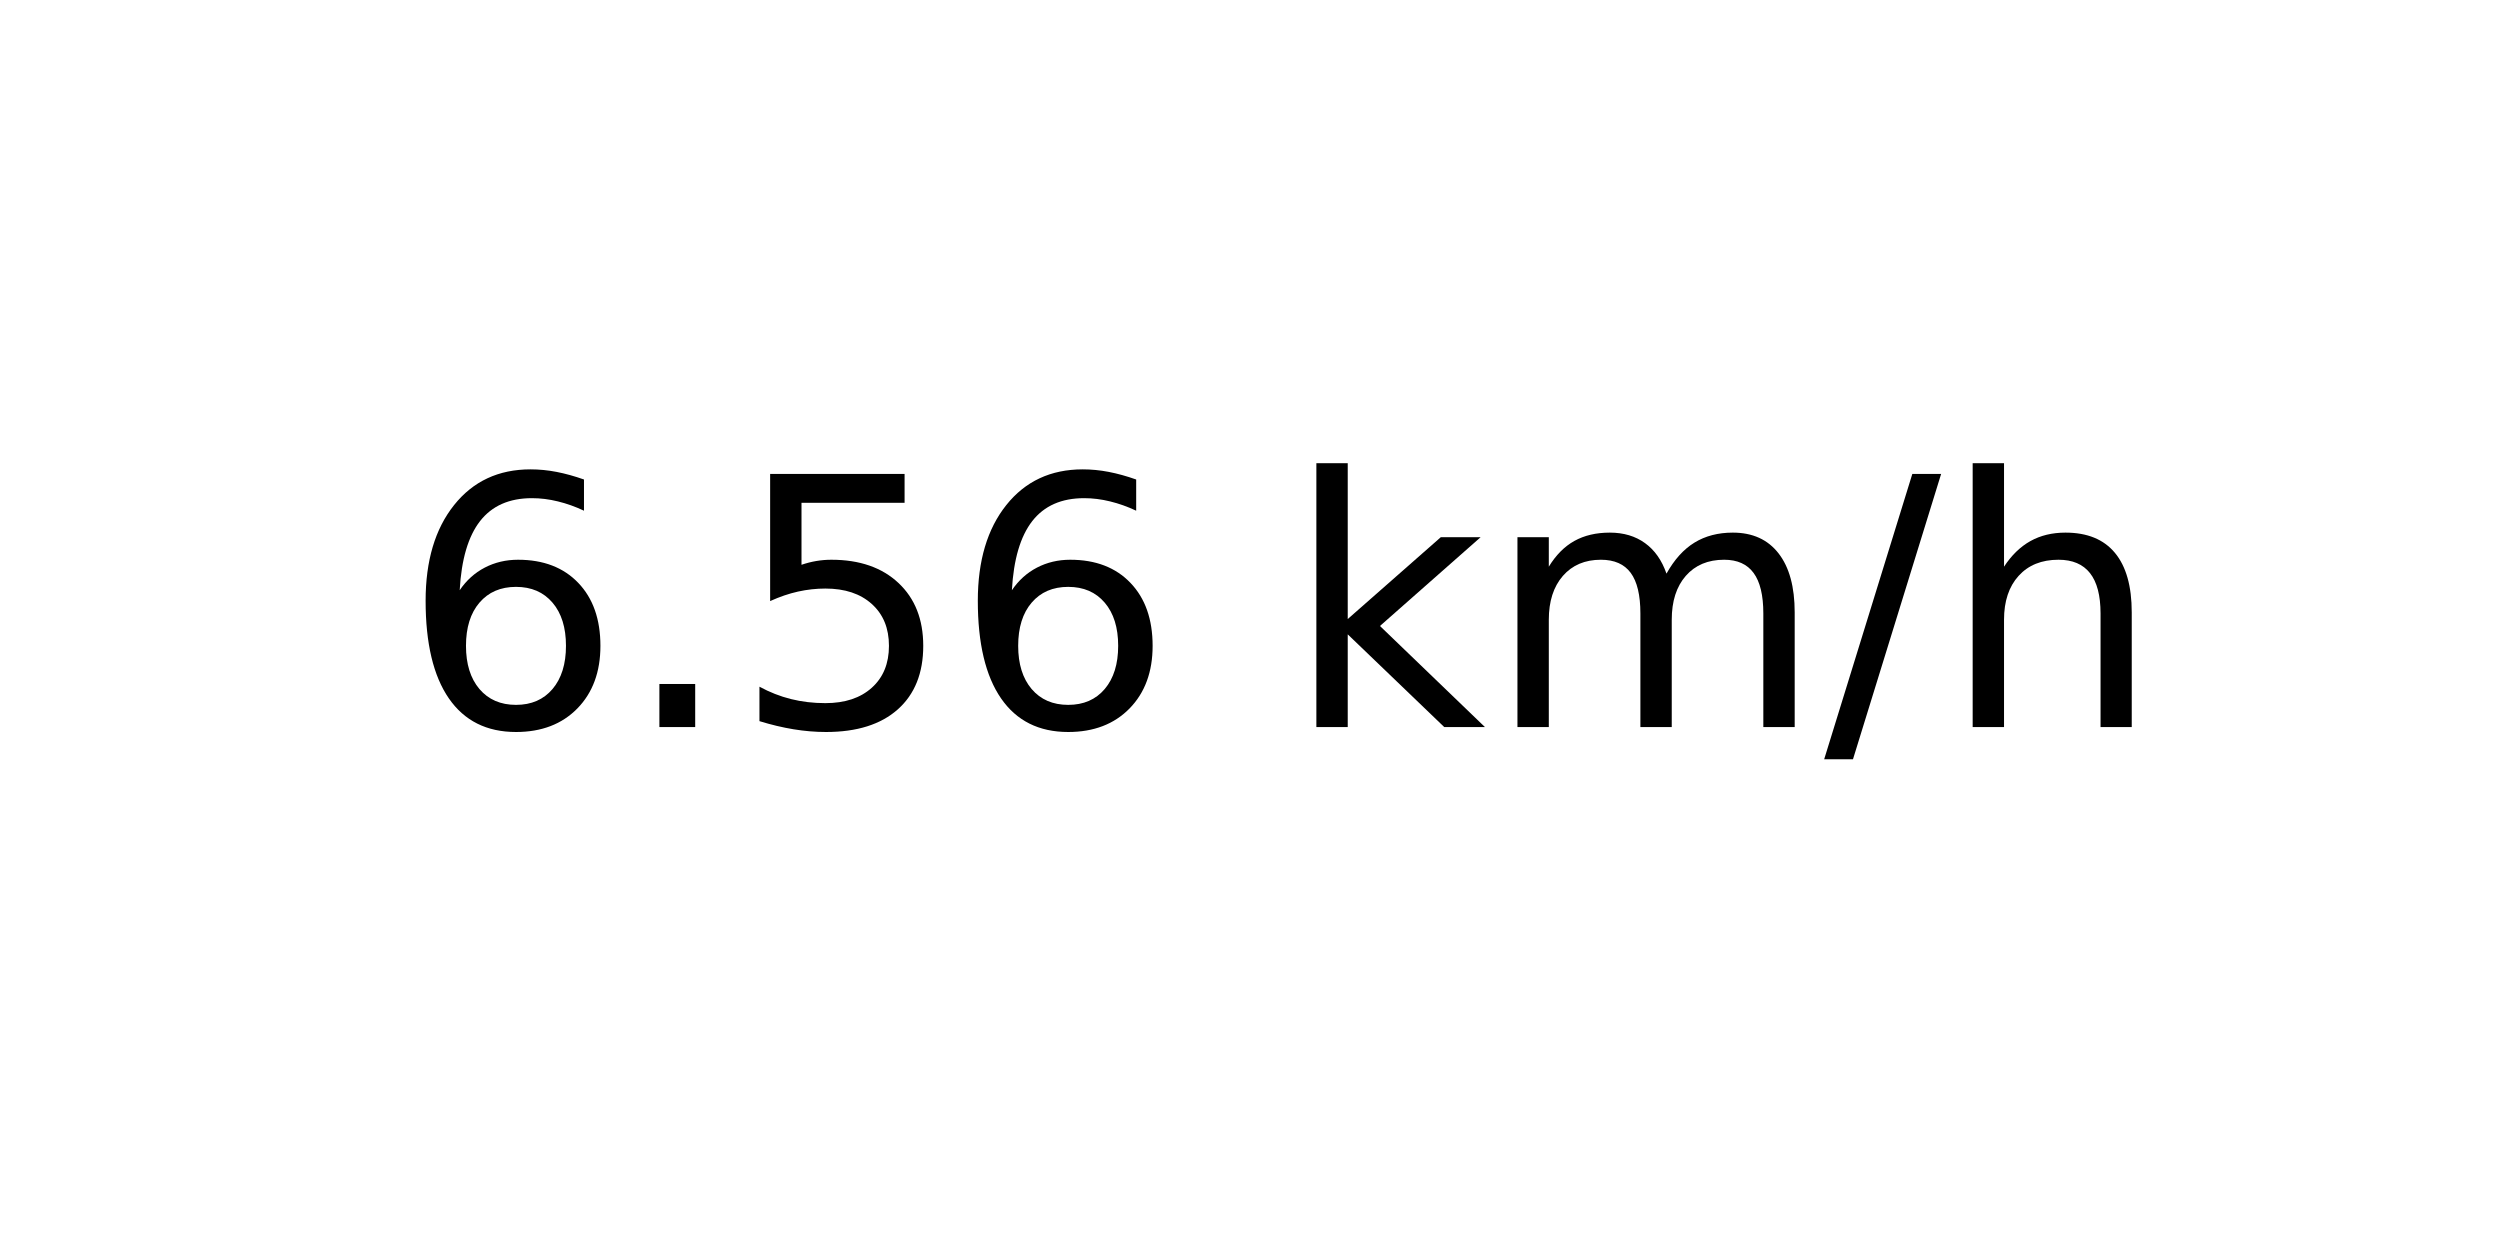
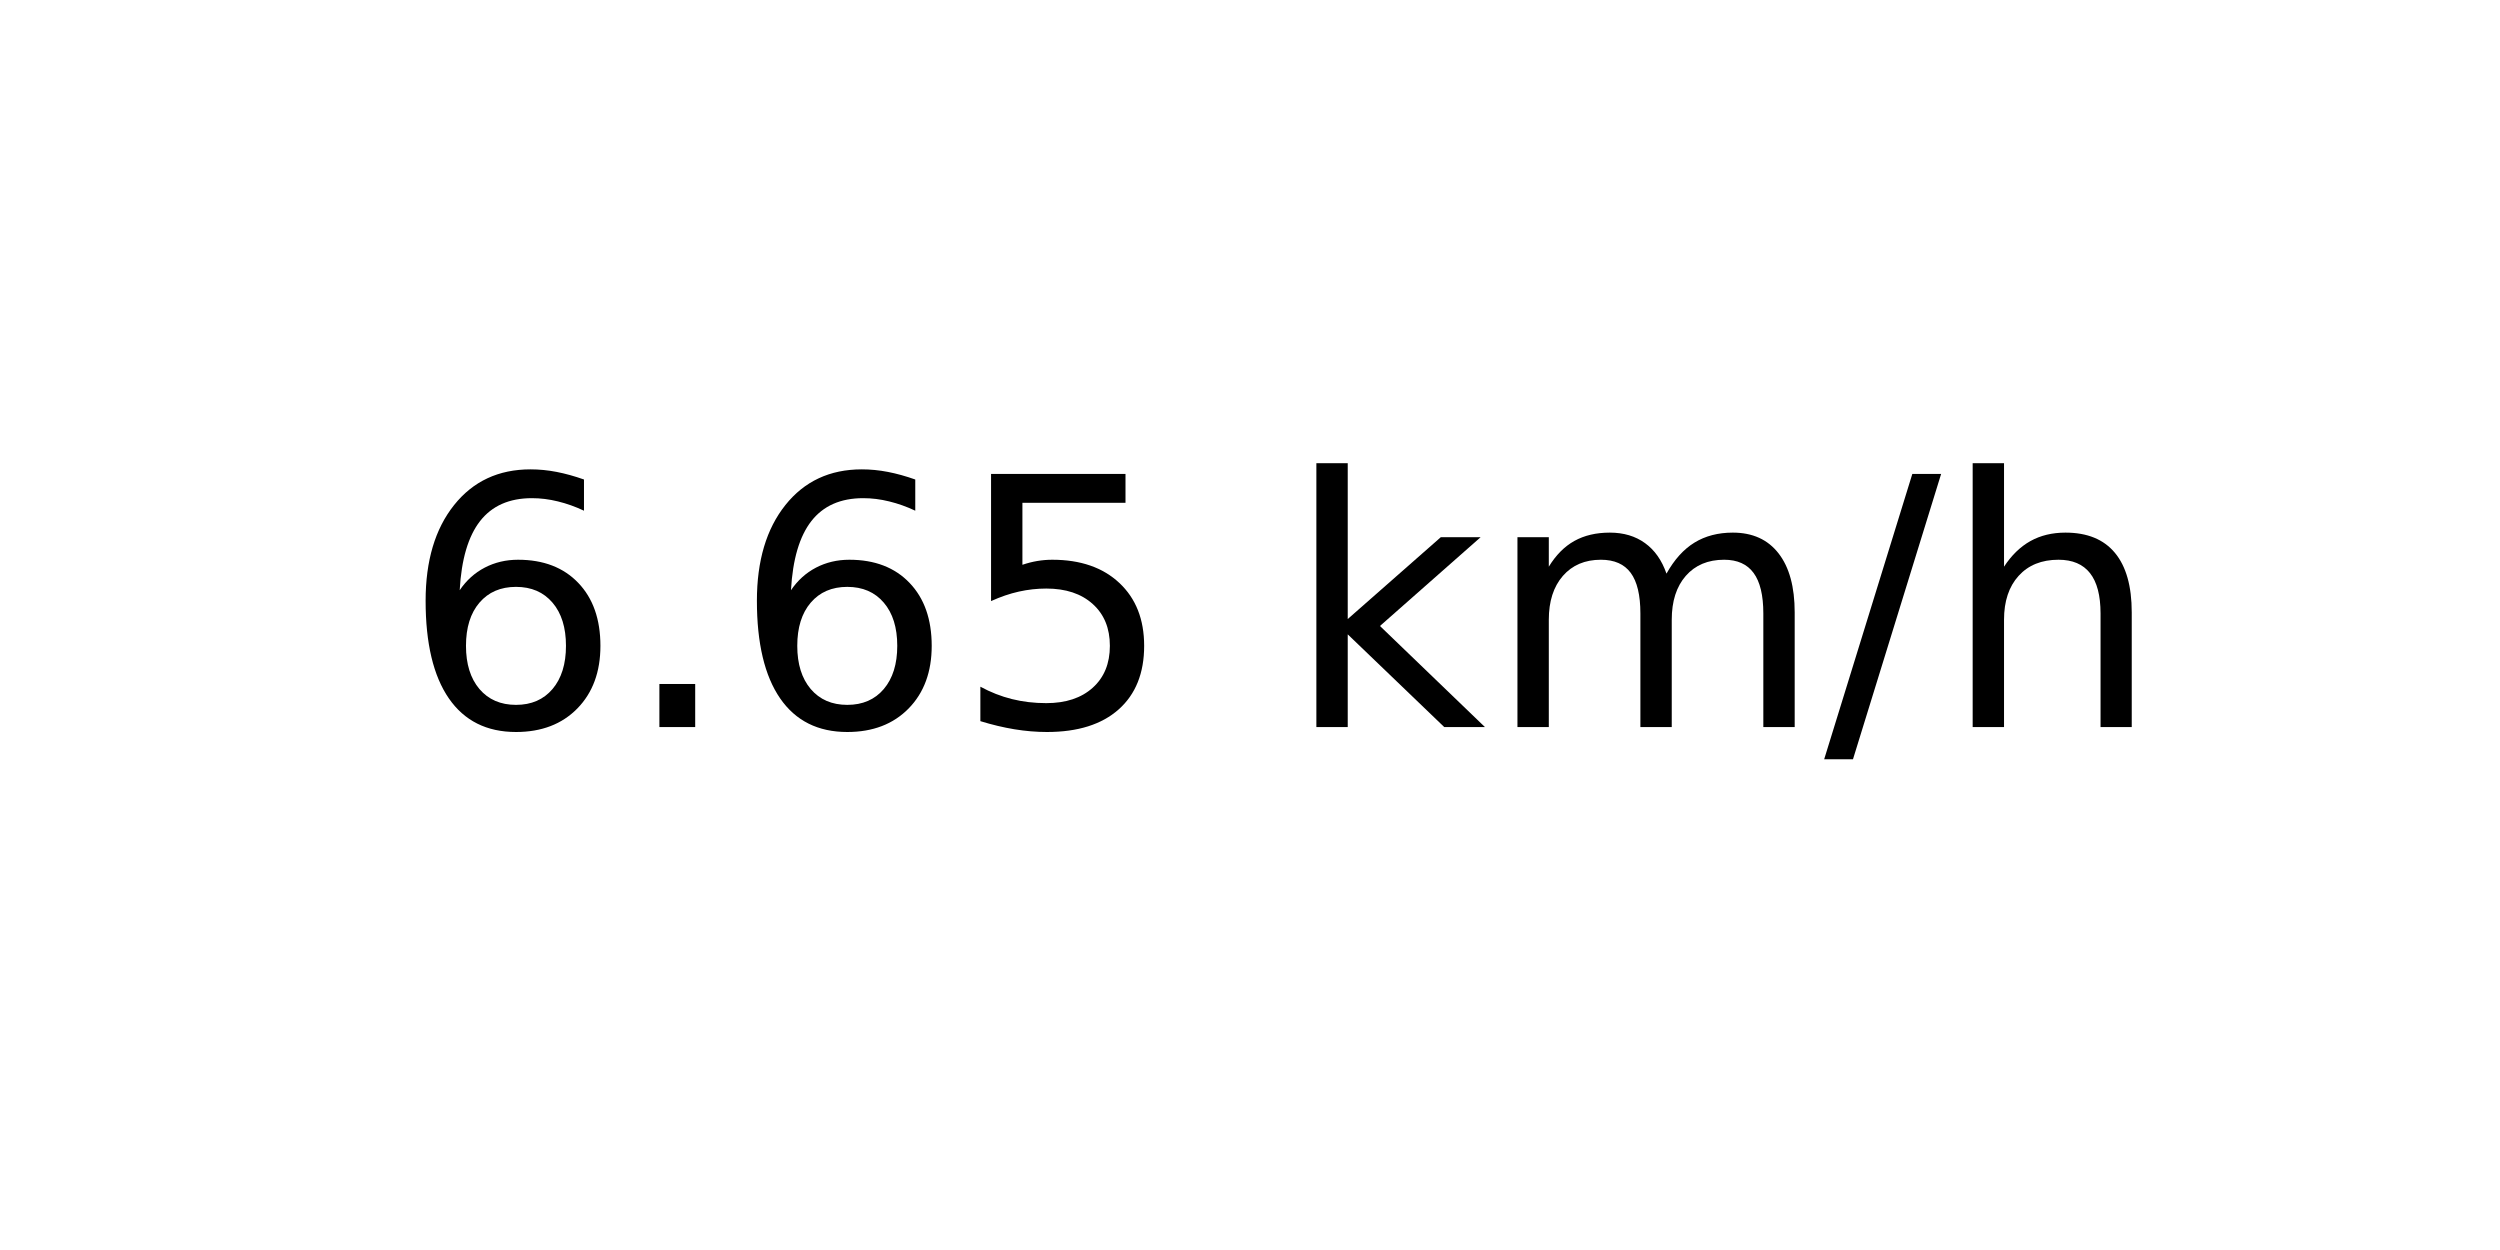
<svg xmlns="http://www.w3.org/2000/svg" xmlns:xlink="http://www.w3.org/1999/xlink" width="72pt" height="36pt" viewBox="0 0 72 36" version="1.1">
  <defs>
    <style type="text/css">*{stroke-linejoin: round; stroke-linecap: butt}</style>
  </defs>
  <g id="figure_1">
    <g id="axes_1">
      <g id="text_1">
        <g transform="translate(11.55937 20.93937) scale(0.1 -0.1)">
          <defs>
            <path id="DejaVuSans-36" d="M 2113 2584  Q 1688 2584 1439 2293  Q 1191 2003 1191 1497  Q 1191 994 1439 701  Q 1688 409 2113 409  Q 2538 409 2786 701  Q 3034 994 3034 1497  Q 3034 2003 2786 2293  Q 2538 2584 2113 2584  z M 3366 4563  L 3366 3988  Q 3128 4100 2886 4159  Q 2644 4219 2406 4219  Q 1781 4219 1451 3797  Q 1122 3375 1075 2522  Q 1259 2794 1537 2939  Q 1816 3084 2150 3084  Q 2853 3084 3261 2657  Q 3669 2231 3669 1497  Q 3669 778 3244 343  Q 2819 -91 2113 -91  Q 1303 -91 875 529  Q 447 1150 447 2328  Q 447 3434 972 4092  Q 1497 4750 2381 4750  Q 2619 4750 2861 4703  Q 3103 4656 3366 4563  z " transform="scale(0.015625)" />
            <path id="DejaVuSans-2e" d="M 684 794  L 1344 794  L 1344 0  L 684 0  L 684 794  z " transform="scale(0.015625)" />
            <path id="DejaVuSans-35" d="M 691 4666  L 3169 4666  L 3169 4134  L 1269 4134  L 1269 2991  Q 1406 3038 1543 3061  Q 1681 3084 1819 3084  Q 2600 3084 3056 2656  Q 3513 2228 3513 1497  Q 3513 744 3044 326  Q 2575 -91 1722 -91  Q 1428 -91 1123 -41  Q 819 9 494 109  L 494 744  Q 775 591 1075 516  Q 1375 441 1709 441  Q 2250 441 2565 725  Q 2881 1009 2881 1497  Q 2881 1984 2565 2268  Q 2250 2553 1709 2553  Q 1456 2553 1204 2497  Q 953 2441 691 2322  L 691 4666  z " transform="scale(0.015625)" />
            <path id="DejaVuSans-20" transform="scale(0.015625)" />
            <path id="DejaVuSans-6b" d="M 581 4863  L 1159 4863  L 1159 1991  L 2875 3500  L 3609 3500  L 1753 1863  L 3688 0  L 2938 0  L 1159 1709  L 1159 0  L 581 0  L 581 4863  z " transform="scale(0.015625)" />
            <path id="DejaVuSans-6d" d="M 3328 2828  Q 3544 3216 3844 3400  Q 4144 3584 4550 3584  Q 5097 3584 5394 3201  Q 5691 2819 5691 2113  L 5691 0  L 5113 0  L 5113 2094  Q 5113 2597 4934 2840  Q 4756 3084 4391 3084  Q 3944 3084 3684 2787  Q 3425 2491 3425 1978  L 3425 0  L 2847 0  L 2847 2094  Q 2847 2600 2669 2842  Q 2491 3084 2119 3084  Q 1678 3084 1418 2786  Q 1159 2488 1159 1978  L 1159 0  L 581 0  L 581 3500  L 1159 3500  L 1159 2956  Q 1356 3278 1631 3431  Q 1906 3584 2284 3584  Q 2666 3584 2933 3390  Q 3200 3197 3328 2828  z " transform="scale(0.015625)" />
            <path id="DejaVuSans-2f" d="M 1625 4666  L 2156 4666  L 531 -594  L 0 -594  L 1625 4666  z " transform="scale(0.015625)" />
            <path id="DejaVuSans-68" d="M 3513 2113  L 3513 0  L 2938 0  L 2938 2094  Q 2938 2591 2744 2837  Q 2550 3084 2163 3084  Q 1697 3084 1428 2787  Q 1159 2491 1159 1978  L 1159 0  L 581 0  L 581 4863  L 1159 4863  L 1159 2956  Q 1366 3272 1645 3428  Q 1925 3584 2291 3584  Q 2894 3584 3203 3211  Q 3513 2838 3513 2113  z " transform="scale(0.015625)" />
          </defs>
          <use xlink:href="#DejaVuSans-36" />
          <use xlink:href="#DejaVuSans-2e" x="63.623" />
-           <use xlink:href="#DejaVuSans-35" x="95.41" />
-           <use xlink:href="#DejaVuSans-36" x="159.033" />
+           <use xlink:href="#DejaVuSans-36" x="95.41" />
+           <use xlink:href="#DejaVuSans-35" x="159.033" />
          <use xlink:href="#DejaVuSans-20" x="222.656" />
          <use xlink:href="#DejaVuSans-6b" x="254.443" />
          <use xlink:href="#DejaVuSans-6d" x="312.354" />
          <use xlink:href="#DejaVuSans-2f" x="409.766" />
          <use xlink:href="#DejaVuSans-68" x="443.457" />
        </g>
      </g>
    </g>
  </g>
</svg>
